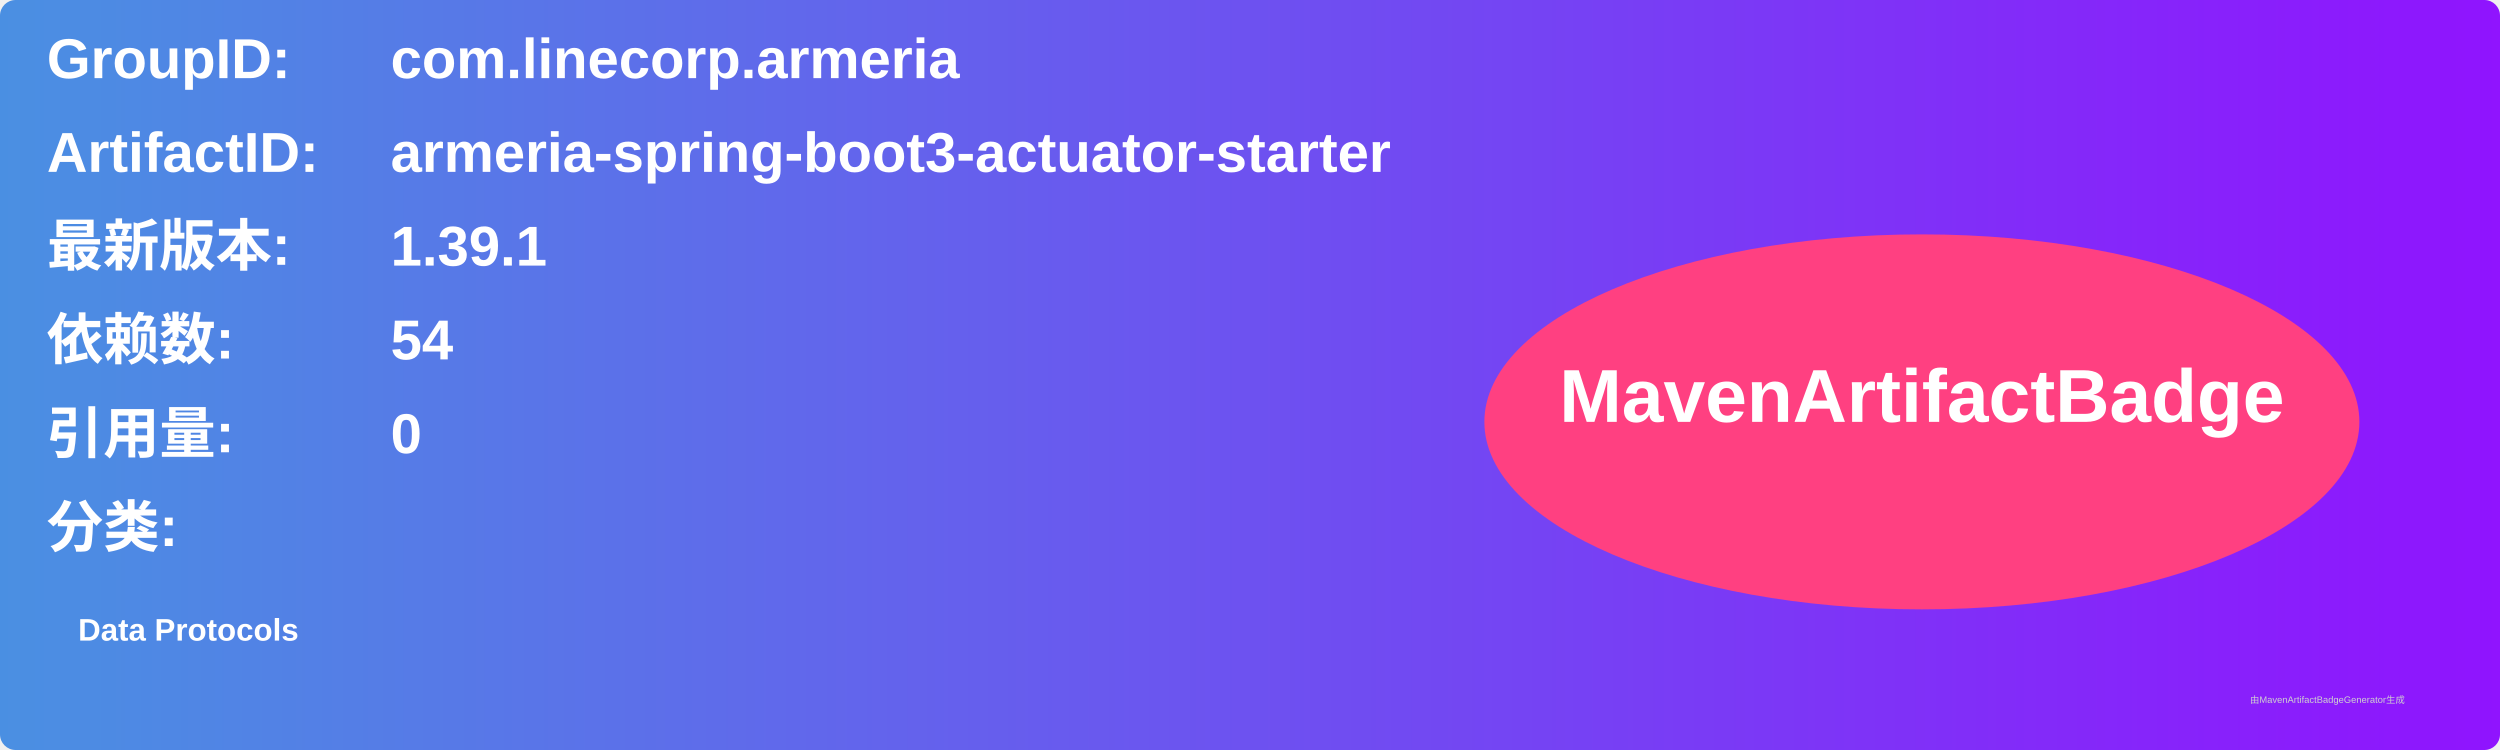
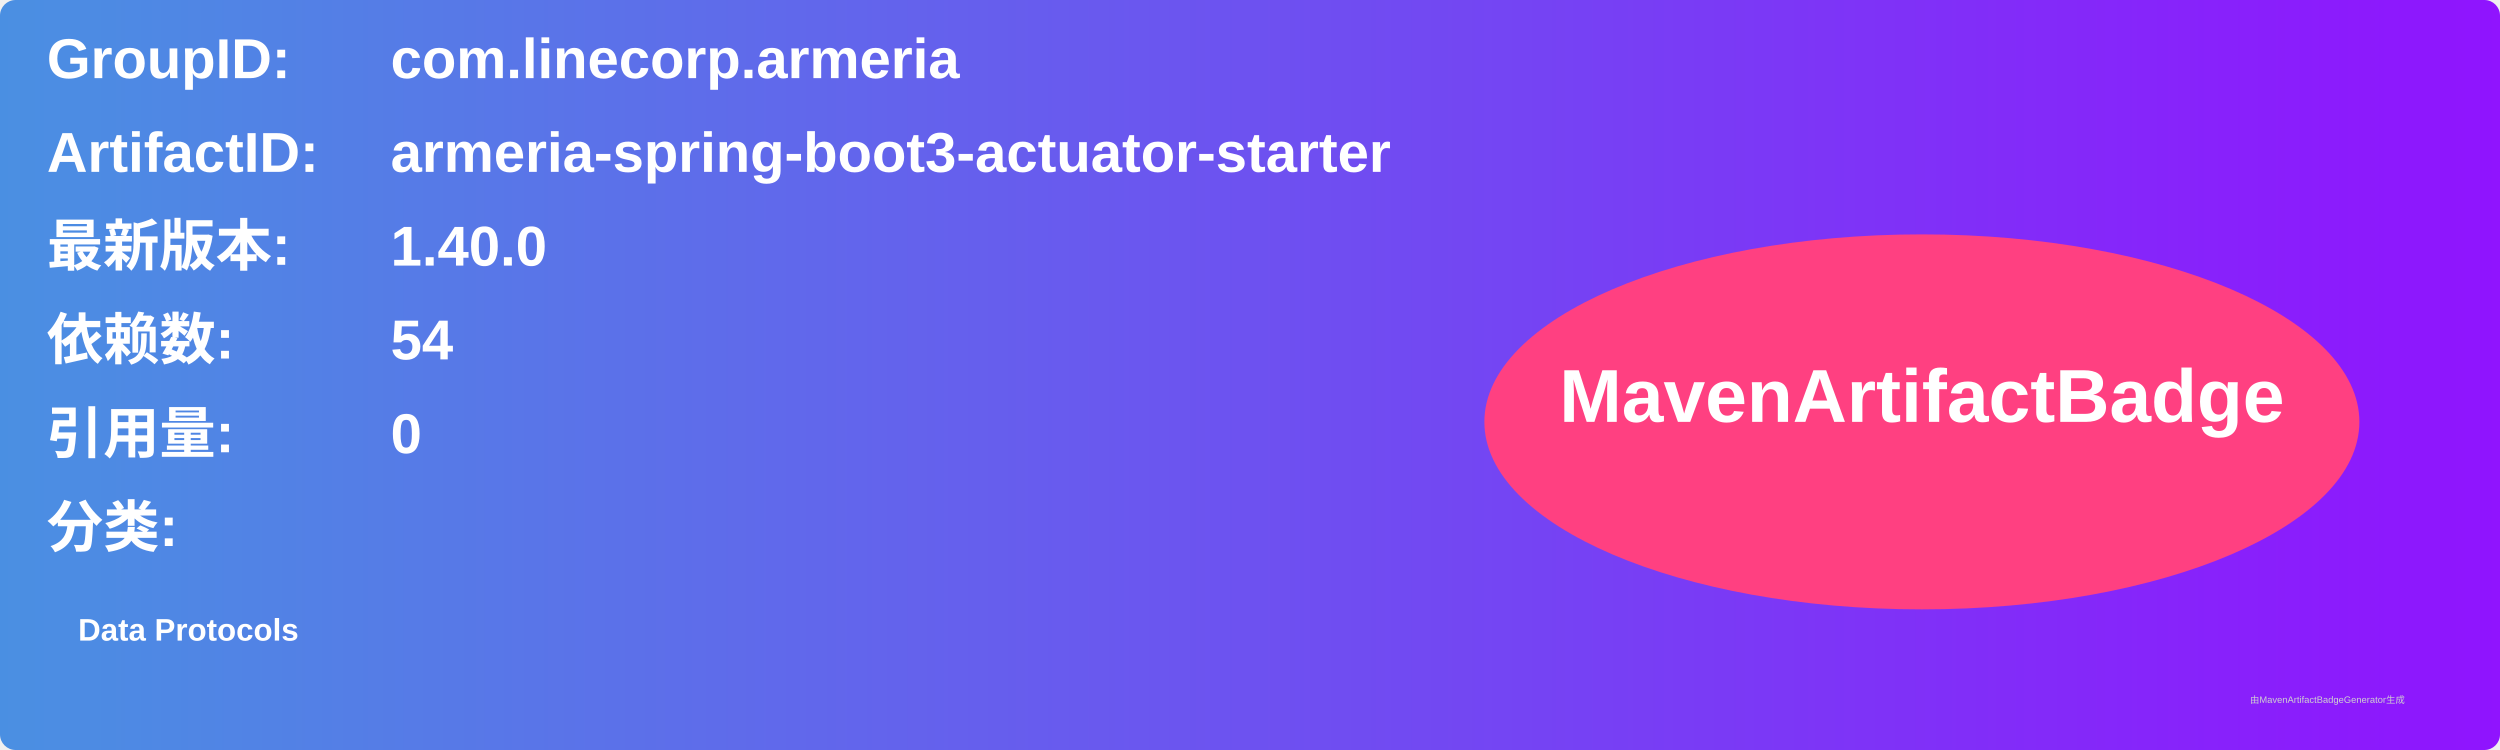
<svg xmlns="http://www.w3.org/2000/svg" width="800" height="240" viewBox="0 0 800 240">
  <linearGradient id="grad" x1="0%" y1="0%" x2="100%" y2="0%">
    <stop offset="0%" stop-color="#4a90e2" />
    <stop offset="100%" stop-color="#9013fe" />
  </linearGradient>
  <rect width="100%" height="100%" rx="5" ry="5" fill="url(#grad)" />
  <g transform="translate(15, 15)">
    <text x="0" y="10" font-family="Arial" font-size="18" fill="white" font-weight="bold" width="260">GroupID:</text>
    <text x="110" y="10" font-family="Arial" font-size="18" fill="white" font-weight="bold" width="460">com.linecorp.armeria</text>
    <text x="0" y="40" font-family="Arial" font-size="18" fill="white" font-weight="bold" width="260">ArtifactID:</text>
    <text x="110" y="40" font-family="Arial" font-size="18" fill="white" font-weight="bold" width="460">armeria-spring-boot3-actuator-starter</text>
    <text x="0" y="70" font-family="Arial" font-size="18" fill="white" font-weight="bold">最新版本:</text>
    <text x="110" y="70" font-family="Arial" font-size="18" fill="white" font-weight="bold">
-       <tspan font-weight="bold">1.39.1</tspan>
+       <tspan font-weight="bold">1.40.0</tspan>
    </text>
    <text x="0" y="100" font-family="Arial" font-size="18" fill="white" font-weight="bold">依赖数: </text>
    <text x="110" y="100" font-family="Arial" font-size="18" fill="white">
      <tspan font-weight="bold">54</tspan>
    </text>
    <text x="0" y="130" font-family="Arial" font-size="18" fill="white" font-weight="bold">引用量: </text>
    <text x="110" y="130" font-family="Arial" font-size="18" fill="white">
      <tspan font-weight="bold">0</tspan>
    </text>
    <text x="0" y="160" font-family="Arial" font-size="18" fill="white" font-weight="bold">分类:</text>
    <text x="10" y="190" font-family="Arial" font-size="10" fill="white">
      <tspan font-weight="bold">Data Protocols</tspan>
    </text>
    <ellipse cx="600" cy="120" rx="140" ry="60" fill="#ff4081" />
    <text x="600" y="120" text-anchor="middle" font-family="Arial" font-size="24" fill="white" font-weight="bold">MavenArtifactBadge</text>
  </g>
  <text x="720" y="225" font-family="Arial" font-size="3" fill="#d0d0d0">由MavenArtifactBadgeGenerator生成</text>
</svg>
